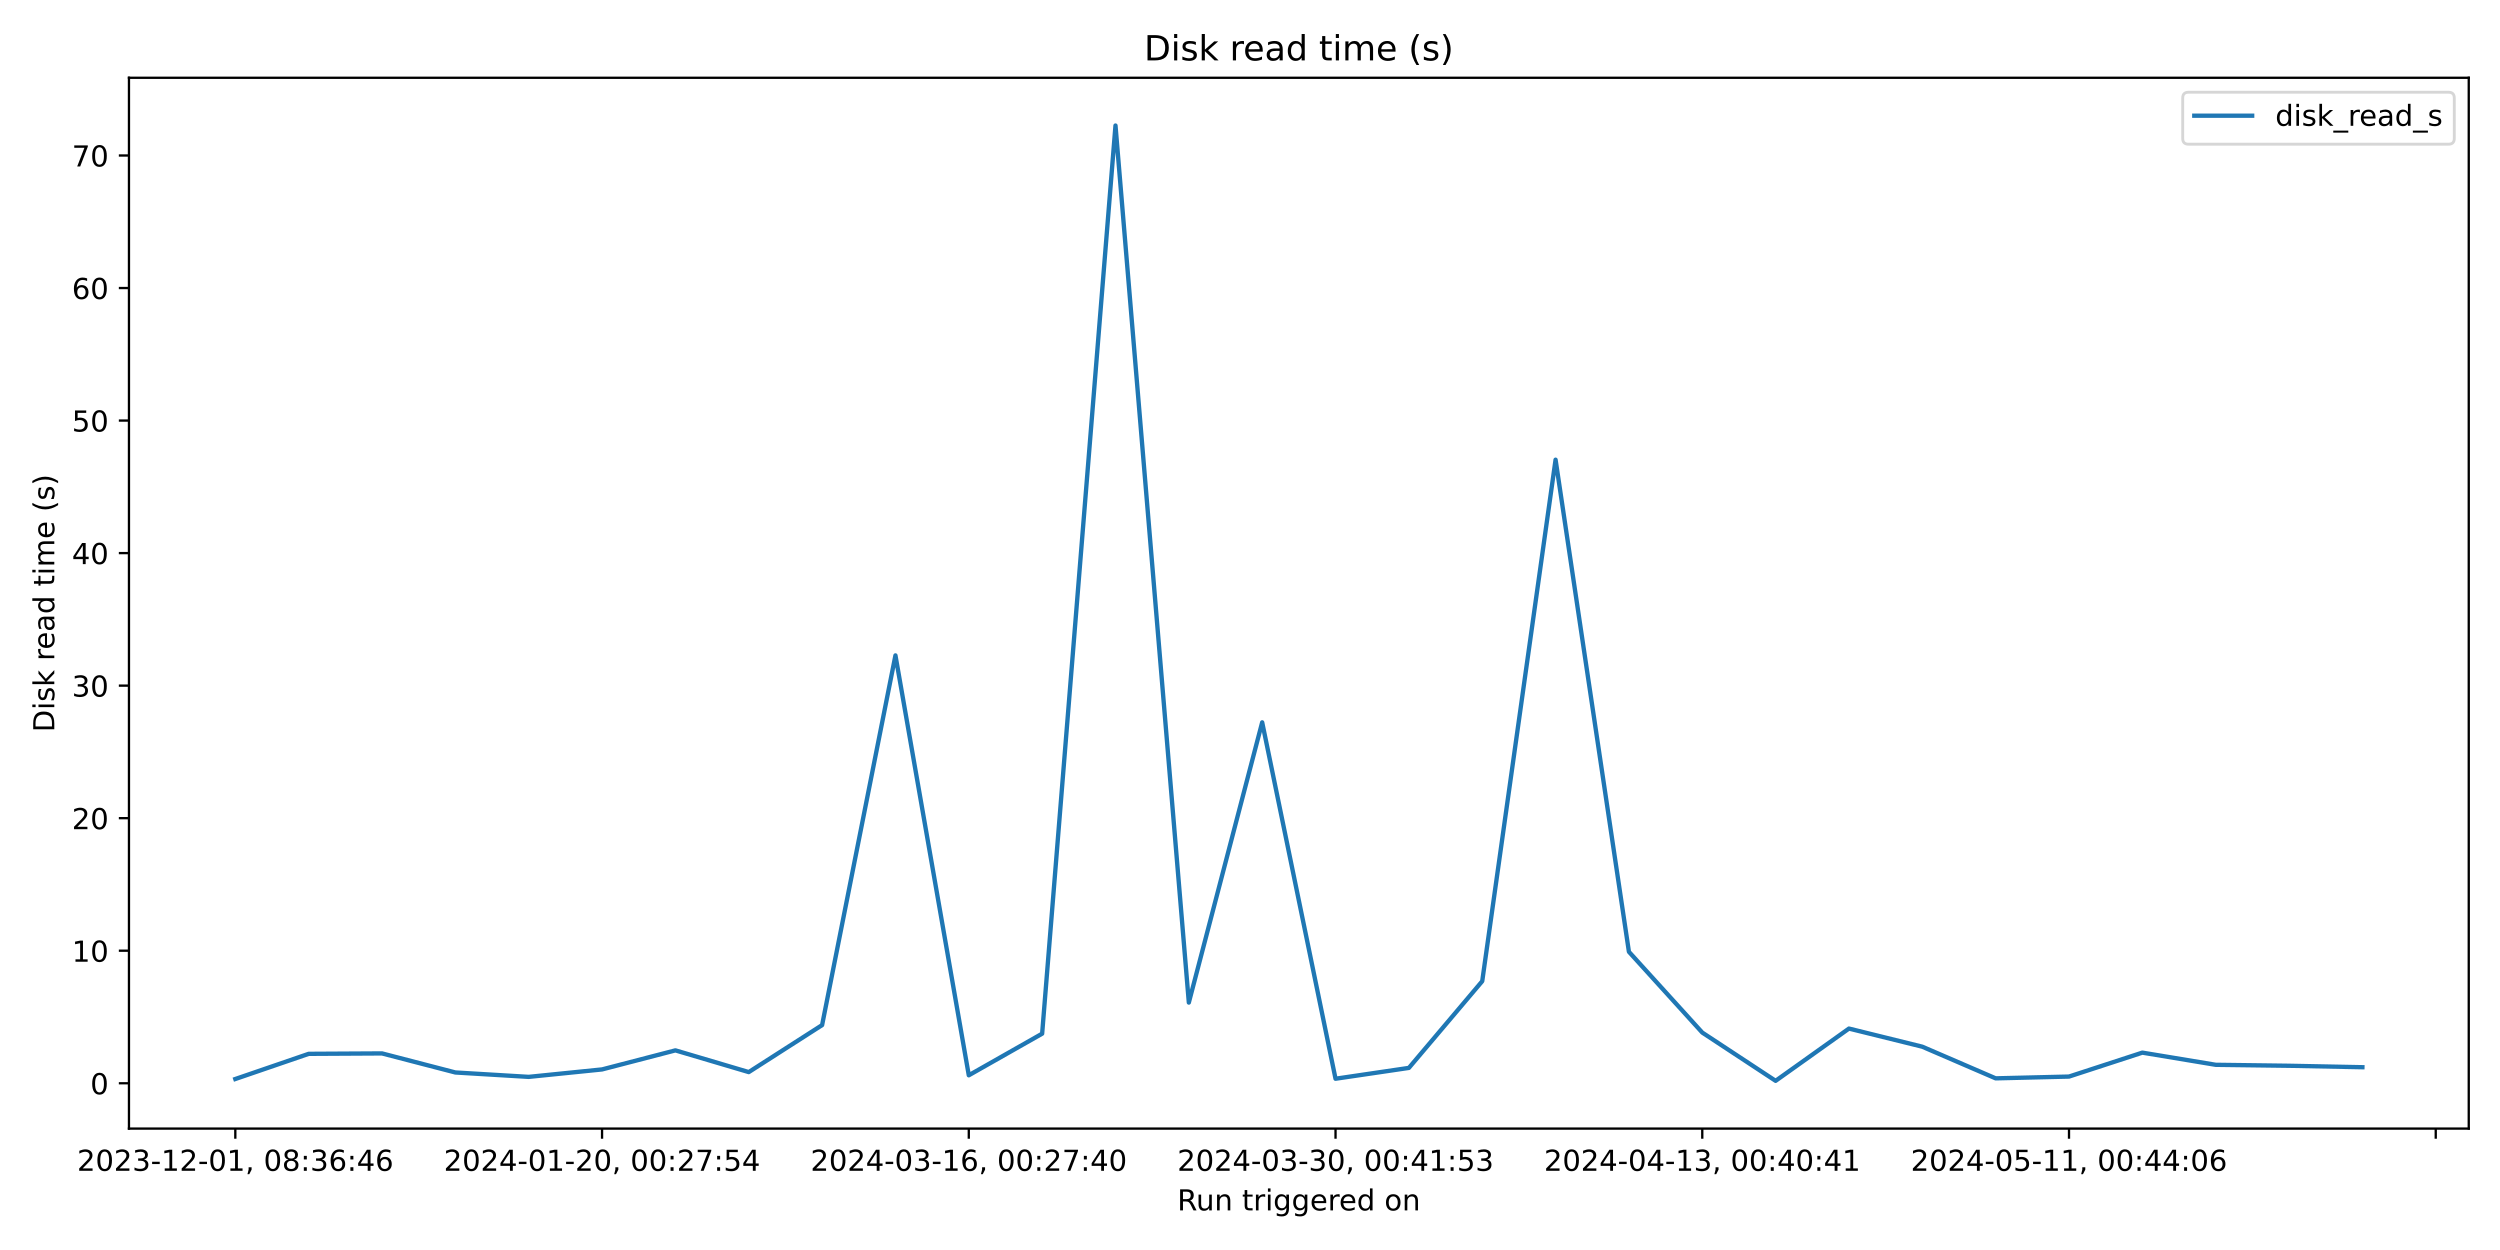
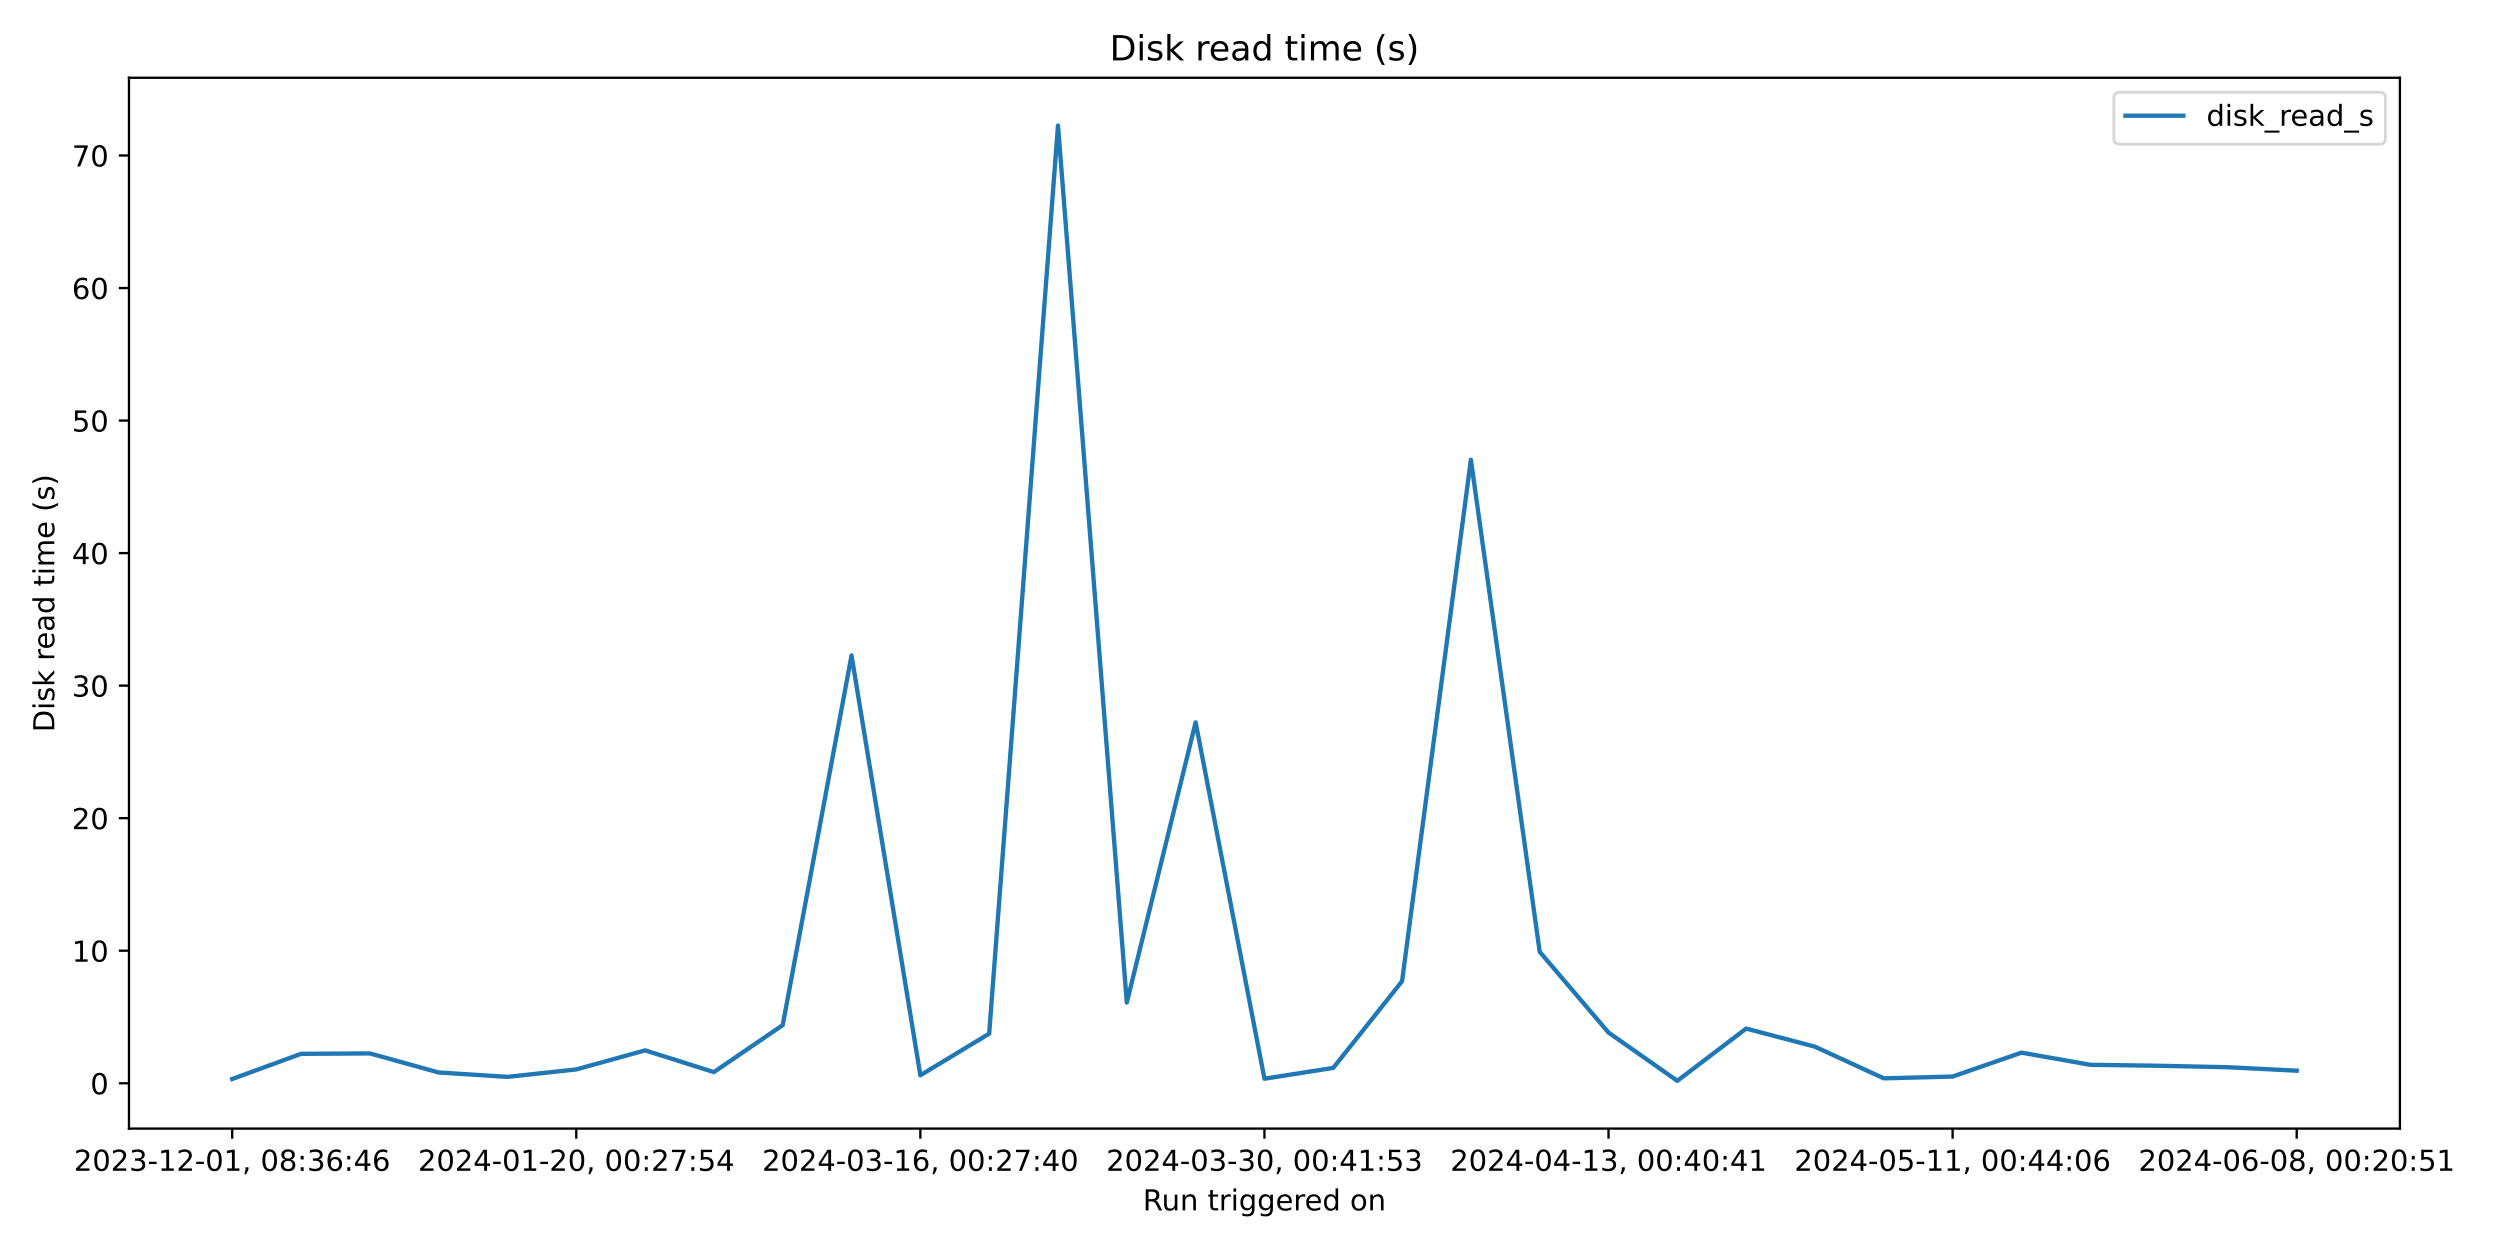
<svg xmlns="http://www.w3.org/2000/svg" xmlns:xlink="http://www.w3.org/1999/xlink" width="864pt" height="432pt" viewBox="0 0 864 432" version="1.1">
  <defs>
    <style type="text/css">*{stroke-linejoin: round; stroke-linecap: butt}</style>
  </defs>
  <g id="figure_1">
    <g id="patch_1">
      <path d="M 0 432  L 864 432  L 864 0  L 0 0  z " style="fill: #ffffff" />
    </g>
    <g id="axes_1">
      <g id="patch_2">
-         <path d="M 44.57 390.04  L 853.2 390.04  L 853.2 26.88  L 44.57 26.88  z " style="fill: #ffffff" />
+         <path d="M 44.57 390.04  L 829.411 390.04  L 829.411 26.88  L 44.57 26.88  z " style="fill: #ffffff" />
      </g>
      <g id="matplotlib.axis_1">
        <g id="xtick_1">
          <g id="line2d_1">
            <defs>
-               <path id="m12b5d9e570" d="M 0 0  L 0 3.5  " style="stroke: #000000; stroke-width: 0.8" />
+               <path id="m3a22b32915" d="M 0 0  L 0 3.5  " style="stroke: #000000; stroke-width: 0.8" />
            </defs>
            <g>
-               <use xlink:href="#m12b5d9e570" x="81.326" y="390.04" style="stroke: #000000; stroke-width: 0.8" />
+               <use xlink:href="#m3a22b32915" x="80.245" y="390.04" style="stroke: #000000; stroke-width: 0.8" />
            </g>
          </g>
          <g id="text_1">
-             <g transform="translate(26.63372 404.6384) scale(0.1 -0.1)">
+             <g transform="translate(25.55242 404.6384) scale(0.1 -0.1)">
              <defs>
                <path id="DejaVuSans-32" d="M 1228 531  L 3431 531  L 3431 0  L 469 0  L 469 531  Q 828 903 1448 1529  Q 2069 2156 2228 2338  Q 2531 2678 2651 2914  Q 2772 3150 2772 3378  Q 2772 3750 2511 3984  Q 2250 4219 1831 4219  Q 1534 4219 1204 4116  Q 875 4013 500 3803  L 500 4441  Q 881 4594 1212 4672  Q 1544 4750 1819 4750  Q 2544 4750 2975 4387  Q 3406 4025 3406 3419  Q 3406 3131 3298 2873  Q 3191 2616 2906 2266  Q 2828 2175 2409 1742  Q 1991 1309 1228 531  z " transform="scale(0.015625)" />
                <path id="DejaVuSans-30" d="M 2034 4250  Q 1547 4250 1301 3770  Q 1056 3291 1056 2328  Q 1056 1369 1301 889  Q 1547 409 2034 409  Q 2525 409 2770 889  Q 3016 1369 3016 2328  Q 3016 3291 2770 3770  Q 2525 4250 2034 4250  z M 2034 4750  Q 2819 4750 3233 4129  Q 3647 3509 3647 2328  Q 3647 1150 3233 529  Q 2819 -91 2034 -91  Q 1250 -91 836 529  Q 422 1150 422 2328  Q 422 3509 836 4129  Q 1250 4750 2034 4750  z " transform="scale(0.015625)" />
                <path id="DejaVuSans-33" d="M 2597 2516  Q 3050 2419 3304 2112  Q 3559 1806 3559 1356  Q 3559 666 3084 287  Q 2609 -91 1734 -91  Q 1441 -91 1130 -33  Q 819 25 488 141  L 488 750  Q 750 597 1062 519  Q 1375 441 1716 441  Q 2309 441 2620 675  Q 2931 909 2931 1356  Q 2931 1769 2642 2001  Q 2353 2234 1838 2234  L 1294 2234  L 1294 2753  L 1863 2753  Q 2328 2753 2575 2939  Q 2822 3125 2822 3475  Q 2822 3834 2567 4026  Q 2313 4219 1838 4219  Q 1578 4219 1281 4162  Q 984 4106 628 3988  L 628 4550  Q 988 4650 1302 4700  Q 1616 4750 1894 4750  Q 2613 4750 3031 4423  Q 3450 4097 3450 3541  Q 3450 3153 3228 2886  Q 3006 2619 2597 2516  z " transform="scale(0.015625)" />
                <path id="DejaVuSans-2d" d="M 313 2009  L 1997 2009  L 1997 1497  L 313 1497  L 313 2009  z " transform="scale(0.015625)" />
                <path id="DejaVuSans-31" d="M 794 531  L 1825 531  L 1825 4091  L 703 3866  L 703 4441  L 1819 4666  L 2450 4666  L 2450 531  L 3481 531  L 3481 0  L 794 0  L 794 531  z " transform="scale(0.015625)" />
                <path id="DejaVuSans-2c" d="M 750 794  L 1409 794  L 1409 256  L 897 -744  L 494 -744  L 750 256  L 750 794  z " transform="scale(0.015625)" />
                <path id="DejaVuSans-20" transform="scale(0.015625)" />
                <path id="DejaVuSans-38" d="M 2034 2216  Q 1584 2216 1326 1975  Q 1069 1734 1069 1313  Q 1069 891 1326 650  Q 1584 409 2034 409  Q 2484 409 2743 651  Q 3003 894 3003 1313  Q 3003 1734 2745 1975  Q 2488 2216 2034 2216  z M 1403 2484  Q 997 2584 770 2862  Q 544 3141 544 3541  Q 544 4100 942 4425  Q 1341 4750 2034 4750  Q 2731 4750 3128 4425  Q 3525 4100 3525 3541  Q 3525 3141 3298 2862  Q 3072 2584 2669 2484  Q 3125 2378 3379 2068  Q 3634 1759 3634 1313  Q 3634 634 3220 271  Q 2806 -91 2034 -91  Q 1263 -91 848 271  Q 434 634 434 1313  Q 434 1759 690 2068  Q 947 2378 1403 2484  z M 1172 3481  Q 1172 3119 1398 2916  Q 1625 2713 2034 2713  Q 2441 2713 2670 2916  Q 2900 3119 2900 3481  Q 2900 3844 2670 4047  Q 2441 4250 2034 4250  Q 1625 4250 1398 4047  Q 1172 3844 1172 3481  z " transform="scale(0.015625)" />
                <path id="DejaVuSans-3a" d="M 750 794  L 1409 794  L 1409 0  L 750 0  L 750 794  z M 750 3309  L 1409 3309  L 1409 2516  L 750 2516  L 750 3309  z " transform="scale(0.015625)" />
                <path id="DejaVuSans-36" d="M 2113 2584  Q 1688 2584 1439 2293  Q 1191 2003 1191 1497  Q 1191 994 1439 701  Q 1688 409 2113 409  Q 2538 409 2786 701  Q 3034 994 3034 1497  Q 3034 2003 2786 2293  Q 2538 2584 2113 2584  z M 3366 4563  L 3366 3988  Q 3128 4100 2886 4159  Q 2644 4219 2406 4219  Q 1781 4219 1451 3797  Q 1122 3375 1075 2522  Q 1259 2794 1537 2939  Q 1816 3084 2150 3084  Q 2853 3084 3261 2657  Q 3669 2231 3669 1497  Q 3669 778 3244 343  Q 2819 -91 2113 -91  Q 1303 -91 875 529  Q 447 1150 447 2328  Q 447 3434 972 4092  Q 1497 4750 2381 4750  Q 2619 4750 2861 4703  Q 3103 4656 3366 4563  z " transform="scale(0.015625)" />
                <path id="DejaVuSans-34" d="M 2419 4116  L 825 1625  L 2419 1625  L 2419 4116  z M 2253 4666  L 3047 4666  L 3047 1625  L 3713 1625  L 3713 1100  L 3047 1100  L 3047 0  L 2419 0  L 2419 1100  L 313 1100  L 313 1709  L 2253 4666  z " transform="scale(0.015625)" />
              </defs>
              <use xlink:href="#DejaVuSans-32" />
              <use xlink:href="#DejaVuSans-30" x="63.623" />
              <use xlink:href="#DejaVuSans-32" x="127.246" />
              <use xlink:href="#DejaVuSans-33" x="190.869" />
              <use xlink:href="#DejaVuSans-2d" x="254.492" />
              <use xlink:href="#DejaVuSans-31" x="290.576" />
              <use xlink:href="#DejaVuSans-32" x="354.199" />
              <use xlink:href="#DejaVuSans-2d" x="417.822" />
              <use xlink:href="#DejaVuSans-30" x="453.906" />
              <use xlink:href="#DejaVuSans-31" x="517.529" />
              <use xlink:href="#DejaVuSans-2c" x="581.152" />
              <use xlink:href="#DejaVuSans-20" x="612.939" />
              <use xlink:href="#DejaVuSans-30" x="644.727" />
              <use xlink:href="#DejaVuSans-38" x="708.35" />
              <use xlink:href="#DejaVuSans-3a" x="771.973" />
              <use xlink:href="#DejaVuSans-33" x="805.664" />
              <use xlink:href="#DejaVuSans-36" x="869.287" />
              <use xlink:href="#DejaVuSans-3a" x="932.91" />
              <use xlink:href="#DejaVuSans-34" x="966.602" />
              <use xlink:href="#DejaVuSans-36" x="1030.225" />
            </g>
          </g>
        </g>
        <g id="xtick_2">
          <g id="line2d_2">
            <g>
-               <use xlink:href="#m12b5d9e570" x="208.07" y="390.04" style="stroke: #000000; stroke-width: 0.8" />
+               <use xlink:href="#m3a22b32915" x="199.16" y="390.04" style="stroke: #000000; stroke-width: 0.8" />
            </g>
          </g>
          <g id="text_2">
-             <g transform="translate(153.3782 404.6384) scale(0.1 -0.1)">
+             <g transform="translate(144.4678 404.6384) scale(0.1 -0.1)">
              <defs>
                <path id="DejaVuSans-37" d="M 525 4666  L 3525 4666  L 3525 4397  L 1831 0  L 1172 0  L 2766 4134  L 525 4134  L 525 4666  z " transform="scale(0.015625)" />
                <path id="DejaVuSans-35" d="M 691 4666  L 3169 4666  L 3169 4134  L 1269 4134  L 1269 2991  Q 1406 3038 1543 3061  Q 1681 3084 1819 3084  Q 2600 3084 3056 2656  Q 3513 2228 3513 1497  Q 3513 744 3044 326  Q 2575 -91 1722 -91  Q 1428 -91 1123 -41  Q 819 9 494 109  L 494 744  Q 775 591 1075 516  Q 1375 441 1709 441  Q 2250 441 2565 725  Q 2881 1009 2881 1497  Q 2881 1984 2565 2268  Q 2250 2553 1709 2553  Q 1456 2553 1204 2497  Q 953 2441 691 2322  L 691 4666  z " transform="scale(0.015625)" />
              </defs>
              <use xlink:href="#DejaVuSans-32" />
              <use xlink:href="#DejaVuSans-30" x="63.623" />
              <use xlink:href="#DejaVuSans-32" x="127.246" />
              <use xlink:href="#DejaVuSans-34" x="190.869" />
              <use xlink:href="#DejaVuSans-2d" x="254.492" />
              <use xlink:href="#DejaVuSans-30" x="290.576" />
              <use xlink:href="#DejaVuSans-31" x="354.199" />
              <use xlink:href="#DejaVuSans-2d" x="417.822" />
              <use xlink:href="#DejaVuSans-32" x="453.906" />
              <use xlink:href="#DejaVuSans-30" x="517.529" />
              <use xlink:href="#DejaVuSans-2c" x="581.152" />
              <use xlink:href="#DejaVuSans-20" x="612.939" />
              <use xlink:href="#DejaVuSans-30" x="644.727" />
              <use xlink:href="#DejaVuSans-30" x="708.35" />
              <use xlink:href="#DejaVuSans-3a" x="771.973" />
              <use xlink:href="#DejaVuSans-32" x="805.664" />
              <use xlink:href="#DejaVuSans-37" x="869.287" />
              <use xlink:href="#DejaVuSans-3a" x="932.91" />
              <use xlink:href="#DejaVuSans-35" x="966.602" />
              <use xlink:href="#DejaVuSans-34" x="1030.225" />
            </g>
          </g>
        </g>
        <g id="xtick_3">
          <g id="line2d_3">
            <g>
-               <use xlink:href="#m12b5d9e570" x="334.815" y="390.04" style="stroke: #000000; stroke-width: 0.8" />
+               <use xlink:href="#m3a22b32915" x="318.075" y="390.04" style="stroke: #000000; stroke-width: 0.8" />
            </g>
          </g>
          <g id="text_3">
-             <g transform="translate(280.1227 404.6384) scale(0.1 -0.1)">
+             <g transform="translate(263.3831 404.6384) scale(0.1 -0.1)">
              <use xlink:href="#DejaVuSans-32" />
              <use xlink:href="#DejaVuSans-30" x="63.623" />
              <use xlink:href="#DejaVuSans-32" x="127.246" />
              <use xlink:href="#DejaVuSans-34" x="190.869" />
              <use xlink:href="#DejaVuSans-2d" x="254.492" />
              <use xlink:href="#DejaVuSans-30" x="290.576" />
              <use xlink:href="#DejaVuSans-33" x="354.199" />
              <use xlink:href="#DejaVuSans-2d" x="417.822" />
              <use xlink:href="#DejaVuSans-31" x="453.906" />
              <use xlink:href="#DejaVuSans-36" x="517.529" />
              <use xlink:href="#DejaVuSans-2c" x="581.152" />
              <use xlink:href="#DejaVuSans-20" x="612.939" />
              <use xlink:href="#DejaVuSans-30" x="644.727" />
              <use xlink:href="#DejaVuSans-30" x="708.35" />
              <use xlink:href="#DejaVuSans-3a" x="771.973" />
              <use xlink:href="#DejaVuSans-32" x="805.664" />
              <use xlink:href="#DejaVuSans-37" x="869.287" />
              <use xlink:href="#DejaVuSans-3a" x="932.91" />
              <use xlink:href="#DejaVuSans-34" x="966.602" />
              <use xlink:href="#DejaVuSans-30" x="1030.225" />
            </g>
          </g>
        </g>
        <g id="xtick_4">
          <g id="line2d_4">
            <g>
-               <use xlink:href="#m12b5d9e570" x="461.559" y="390.04" style="stroke: #000000; stroke-width: 0.8" />
+               <use xlink:href="#m3a22b32915" x="436.991" y="390.04" style="stroke: #000000; stroke-width: 0.8" />
            </g>
          </g>
          <g id="text_4">
-             <g transform="translate(406.8673 404.6384) scale(0.1 -0.1)">
+             <g transform="translate(382.2985 404.6384) scale(0.1 -0.1)">
              <use xlink:href="#DejaVuSans-32" />
              <use xlink:href="#DejaVuSans-30" x="63.623" />
              <use xlink:href="#DejaVuSans-32" x="127.246" />
              <use xlink:href="#DejaVuSans-34" x="190.869" />
              <use xlink:href="#DejaVuSans-2d" x="254.492" />
              <use xlink:href="#DejaVuSans-30" x="290.576" />
              <use xlink:href="#DejaVuSans-33" x="354.199" />
              <use xlink:href="#DejaVuSans-2d" x="417.822" />
              <use xlink:href="#DejaVuSans-33" x="453.906" />
              <use xlink:href="#DejaVuSans-30" x="517.529" />
              <use xlink:href="#DejaVuSans-2c" x="581.152" />
              <use xlink:href="#DejaVuSans-20" x="612.939" />
              <use xlink:href="#DejaVuSans-30" x="644.727" />
              <use xlink:href="#DejaVuSans-30" x="708.35" />
              <use xlink:href="#DejaVuSans-3a" x="771.973" />
              <use xlink:href="#DejaVuSans-34" x="805.664" />
              <use xlink:href="#DejaVuSans-31" x="869.287" />
              <use xlink:href="#DejaVuSans-3a" x="932.91" />
              <use xlink:href="#DejaVuSans-35" x="966.602" />
              <use xlink:href="#DejaVuSans-33" x="1030.225" />
            </g>
          </g>
        </g>
        <g id="xtick_5">
          <g id="line2d_5">
            <g>
-               <use xlink:href="#m12b5d9e570" x="588.304" y="390.04" style="stroke: #000000; stroke-width: 0.8" />
+               <use xlink:href="#m3a22b32915" x="555.906" y="390.04" style="stroke: #000000; stroke-width: 0.8" />
            </g>
          </g>
          <g id="text_5">
-             <g transform="translate(533.6118 404.6384) scale(0.1 -0.1)">
+             <g transform="translate(501.2139 404.6384) scale(0.1 -0.1)">
              <use xlink:href="#DejaVuSans-32" />
              <use xlink:href="#DejaVuSans-30" x="63.623" />
              <use xlink:href="#DejaVuSans-32" x="127.246" />
              <use xlink:href="#DejaVuSans-34" x="190.869" />
              <use xlink:href="#DejaVuSans-2d" x="254.492" />
              <use xlink:href="#DejaVuSans-30" x="290.576" />
              <use xlink:href="#DejaVuSans-34" x="354.199" />
              <use xlink:href="#DejaVuSans-2d" x="417.822" />
              <use xlink:href="#DejaVuSans-31" x="453.906" />
              <use xlink:href="#DejaVuSans-33" x="517.529" />
              <use xlink:href="#DejaVuSans-2c" x="581.152" />
              <use xlink:href="#DejaVuSans-20" x="612.939" />
              <use xlink:href="#DejaVuSans-30" x="644.727" />
              <use xlink:href="#DejaVuSans-30" x="708.35" />
              <use xlink:href="#DejaVuSans-3a" x="771.973" />
              <use xlink:href="#DejaVuSans-34" x="805.664" />
              <use xlink:href="#DejaVuSans-30" x="869.287" />
              <use xlink:href="#DejaVuSans-3a" x="932.91" />
              <use xlink:href="#DejaVuSans-34" x="966.602" />
              <use xlink:href="#DejaVuSans-31" x="1030.225" />
            </g>
          </g>
        </g>
        <g id="xtick_6">
          <g id="line2d_6">
            <g>
-               <use xlink:href="#m12b5d9e570" x="715.048" y="390.04" style="stroke: #000000; stroke-width: 0.8" />
+               <use xlink:href="#m3a22b32915" x="674.821" y="390.04" style="stroke: #000000; stroke-width: 0.8" />
            </g>
          </g>
          <g id="text_6">
-             <g transform="translate(660.3563 404.6384) scale(0.1 -0.1)">
+             <g transform="translate(620.1292 404.6384) scale(0.1 -0.1)">
              <use xlink:href="#DejaVuSans-32" />
              <use xlink:href="#DejaVuSans-30" x="63.623" />
              <use xlink:href="#DejaVuSans-32" x="127.246" />
              <use xlink:href="#DejaVuSans-34" x="190.869" />
              <use xlink:href="#DejaVuSans-2d" x="254.492" />
              <use xlink:href="#DejaVuSans-30" x="290.576" />
              <use xlink:href="#DejaVuSans-35" x="354.199" />
              <use xlink:href="#DejaVuSans-2d" x="417.822" />
              <use xlink:href="#DejaVuSans-31" x="453.906" />
              <use xlink:href="#DejaVuSans-31" x="517.529" />
              <use xlink:href="#DejaVuSans-2c" x="581.152" />
              <use xlink:href="#DejaVuSans-20" x="612.939" />
              <use xlink:href="#DejaVuSans-30" x="644.727" />
              <use xlink:href="#DejaVuSans-30" x="708.35" />
              <use xlink:href="#DejaVuSans-3a" x="771.973" />
              <use xlink:href="#DejaVuSans-34" x="805.664" />
              <use xlink:href="#DejaVuSans-34" x="869.287" />
              <use xlink:href="#DejaVuSans-3a" x="932.91" />
              <use xlink:href="#DejaVuSans-30" x="966.602" />
              <use xlink:href="#DejaVuSans-36" x="1030.225" />
            </g>
          </g>
        </g>
        <g id="xtick_7">
          <g id="line2d_7">
            <g>
-               <use xlink:href="#m12b5d9e570" x="841.793" y="390.04" style="stroke: #000000; stroke-width: 0.8" />
-             </g>
-           </g>
-         </g>
-         <g id="text_7">
-           <g transform="translate(406.8686 418.3166) scale(0.1 -0.1)">
+               <use xlink:href="#m3a22b32915" x="793.737" y="390.04" style="stroke: #000000; stroke-width: 0.8" />
+             </g>
+           </g>
+           <g id="text_7">
+             <g transform="translate(739.0446 404.6384) scale(0.1 -0.1)">
+               <use xlink:href="#DejaVuSans-32" />
+               <use xlink:href="#DejaVuSans-30" x="63.623" />
+               <use xlink:href="#DejaVuSans-32" x="127.246" />
+               <use xlink:href="#DejaVuSans-34" x="190.869" />
+               <use xlink:href="#DejaVuSans-2d" x="254.492" />
+               <use xlink:href="#DejaVuSans-30" x="290.576" />
+               <use xlink:href="#DejaVuSans-36" x="354.199" />
+               <use xlink:href="#DejaVuSans-2d" x="417.822" />
+               <use xlink:href="#DejaVuSans-30" x="453.906" />
+               <use xlink:href="#DejaVuSans-38" x="517.529" />
+               <use xlink:href="#DejaVuSans-2c" x="581.152" />
+               <use xlink:href="#DejaVuSans-20" x="612.939" />
+               <use xlink:href="#DejaVuSans-30" x="644.727" />
+               <use xlink:href="#DejaVuSans-30" x="708.35" />
+               <use xlink:href="#DejaVuSans-3a" x="771.973" />
+               <use xlink:href="#DejaVuSans-32" x="805.664" />
+               <use xlink:href="#DejaVuSans-30" x="869.287" />
+               <use xlink:href="#DejaVuSans-3a" x="932.91" />
+               <use xlink:href="#DejaVuSans-35" x="966.602" />
+               <use xlink:href="#DejaVuSans-31" x="1030.225" />
+             </g>
+           </g>
+         </g>
+         <g id="text_8">
+           <g transform="translate(394.9743 418.3166) scale(0.1 -0.1)">
            <defs>
              <path id="DejaVuSans-52" d="M 2841 2188  Q 3044 2119 3236 1894  Q 3428 1669 3622 1275  L 4263 0  L 3584 0  L 2988 1197  Q 2756 1666 2539 1819  Q 2322 1972 1947 1972  L 1259 1972  L 1259 0  L 628 0  L 628 4666  L 2053 4666  Q 2853 4666 3247 4331  Q 3641 3997 3641 3322  Q 3641 2881 3436 2590  Q 3231 2300 2841 2188  z M 1259 4147  L 1259 2491  L 2053 2491  Q 2509 2491 2742 2702  Q 2975 2913 2975 3322  Q 2975 3731 2742 3939  Q 2509 4147 2053 4147  L 1259 4147  z " transform="scale(0.015625)" />
              <path id="DejaVuSans-75" d="M 544 1381  L 544 3500  L 1119 3500  L 1119 1403  Q 1119 906 1312 657  Q 1506 409 1894 409  Q 2359 409 2629 706  Q 2900 1003 2900 1516  L 2900 3500  L 3475 3500  L 3475 0  L 2900 0  L 2900 538  Q 2691 219 2414 64  Q 2138 -91 1772 -91  Q 1169 -91 856 284  Q 544 659 544 1381  z M 1991 3584  L 1991 3584  z " transform="scale(0.015625)" />
              <path id="DejaVuSans-6e" d="M 3513 2113  L 3513 0  L 2938 0  L 2938 2094  Q 2938 2591 2744 2837  Q 2550 3084 2163 3084  Q 1697 3084 1428 2787  Q 1159 2491 1159 1978  L 1159 0  L 581 0  L 581 3500  L 1159 3500  L 1159 2956  Q 1366 3272 1645 3428  Q 1925 3584 2291 3584  Q 2894 3584 3203 3211  Q 3513 2838 3513 2113  z " transform="scale(0.015625)" />
              <path id="DejaVuSans-74" d="M 1172 4494  L 1172 3500  L 2356 3500  L 2356 3053  L 1172 3053  L 1172 1153  Q 1172 725 1289 603  Q 1406 481 1766 481  L 2356 481  L 2356 0  L 1766 0  Q 1100 0 847 248  Q 594 497 594 1153  L 594 3053  L 172 3053  L 172 3500  L 594 3500  L 594 4494  L 1172 4494  z " transform="scale(0.015625)" />
              <path id="DejaVuSans-72" d="M 2631 2963  Q 2534 3019 2420 3045  Q 2306 3072 2169 3072  Q 1681 3072 1420 2755  Q 1159 2438 1159 1844  L 1159 0  L 581 0  L 581 3500  L 1159 3500  L 1159 2956  Q 1341 3275 1631 3429  Q 1922 3584 2338 3584  Q 2397 3584 2469 3576  Q 2541 3569 2628 3553  L 2631 2963  z " transform="scale(0.015625)" />
              <path id="DejaVuSans-69" d="M 603 3500  L 1178 3500  L 1178 0  L 603 0  L 603 3500  z M 603 4863  L 1178 4863  L 1178 4134  L 603 4134  L 603 4863  z " transform="scale(0.015625)" />
              <path id="DejaVuSans-67" d="M 2906 1791  Q 2906 2416 2648 2759  Q 2391 3103 1925 3103  Q 1463 3103 1205 2759  Q 947 2416 947 1791  Q 947 1169 1205 825  Q 1463 481 1925 481  Q 2391 481 2648 825  Q 2906 1169 2906 1791  z M 3481 434  Q 3481 -459 3084 -895  Q 2688 -1331 1869 -1331  Q 1566 -1331 1297 -1286  Q 1028 -1241 775 -1147  L 775 -588  Q 1028 -725 1275 -790  Q 1522 -856 1778 -856  Q 2344 -856 2625 -561  Q 2906 -266 2906 331  L 2906 616  Q 2728 306 2450 153  Q 2172 0 1784 0  Q 1141 0 747 490  Q 353 981 353 1791  Q 353 2603 747 3093  Q 1141 3584 1784 3584  Q 2172 3584 2450 3431  Q 2728 3278 2906 2969  L 2906 3500  L 3481 3500  L 3481 434  z " transform="scale(0.015625)" />
              <path id="DejaVuSans-65" d="M 3597 1894  L 3597 1613  L 953 1613  Q 991 1019 1311 708  Q 1631 397 2203 397  Q 2534 397 2845 478  Q 3156 559 3463 722  L 3463 178  Q 3153 47 2828 -22  Q 2503 -91 2169 -91  Q 1331 -91 842 396  Q 353 884 353 1716  Q 353 2575 817 3079  Q 1281 3584 2069 3584  Q 2775 3584 3186 3129  Q 3597 2675 3597 1894  z M 3022 2063  Q 3016 2534 2758 2815  Q 2500 3097 2075 3097  Q 1594 3097 1305 2825  Q 1016 2553 972 2059  L 3022 2063  z " transform="scale(0.015625)" />
              <path id="DejaVuSans-64" d="M 2906 2969  L 2906 4863  L 3481 4863  L 3481 0  L 2906 0  L 2906 525  Q 2725 213 2448 61  Q 2172 -91 1784 -91  Q 1150 -91 751 415  Q 353 922 353 1747  Q 353 2572 751 3078  Q 1150 3584 1784 3584  Q 2172 3584 2448 3432  Q 2725 3281 2906 2969  z M 947 1747  Q 947 1113 1208 752  Q 1469 391 1925 391  Q 2381 391 2643 752  Q 2906 1113 2906 1747  Q 2906 2381 2643 2742  Q 2381 3103 1925 3103  Q 1469 3103 1208 2742  Q 947 2381 947 1747  z " transform="scale(0.015625)" />
              <path id="DejaVuSans-6f" d="M 1959 3097  Q 1497 3097 1228 2736  Q 959 2375 959 1747  Q 959 1119 1226 758  Q 1494 397 1959 397  Q 2419 397 2687 759  Q 2956 1122 2956 1747  Q 2956 2369 2687 2733  Q 2419 3097 1959 3097  z M 1959 3584  Q 2709 3584 3137 3096  Q 3566 2609 3566 1747  Q 3566 888 3137 398  Q 2709 -91 1959 -91  Q 1206 -91 779 398  Q 353 888 353 1747  Q 353 2609 779 3096  Q 1206 3584 1959 3584  z " transform="scale(0.015625)" />
            </defs>
            <use xlink:href="#DejaVuSans-52" />
            <use xlink:href="#DejaVuSans-75" x="64.982" />
            <use xlink:href="#DejaVuSans-6e" x="128.361" />
            <use xlink:href="#DejaVuSans-20" x="191.74" />
            <use xlink:href="#DejaVuSans-74" x="223.527" />
            <use xlink:href="#DejaVuSans-72" x="262.736" />
            <use xlink:href="#DejaVuSans-69" x="303.85" />
            <use xlink:href="#DejaVuSans-67" x="331.633" />
            <use xlink:href="#DejaVuSans-67" x="395.109" />
            <use xlink:href="#DejaVuSans-65" x="458.586" />
            <use xlink:href="#DejaVuSans-72" x="520.109" />
            <use xlink:href="#DejaVuSans-65" x="558.973" />
            <use xlink:href="#DejaVuSans-64" x="620.496" />
            <use xlink:href="#DejaVuSans-20" x="683.973" />
            <use xlink:href="#DejaVuSans-6f" x="715.76" />
            <use xlink:href="#DejaVuSans-6e" x="776.941" />
          </g>
        </g>
      </g>
      <g id="matplotlib.axis_2">
        <g id="ytick_1">
          <g id="line2d_8">
            <defs>
-               <path id="m8b6cb706b3" d="M 0 0  L -3.5 0  " style="stroke: #000000; stroke-width: 0.8" />
+               <path id="m557c1b2037" d="M 0 0  L -3.5 0  " style="stroke: #000000; stroke-width: 0.8" />
            </defs>
            <g>
-               <use xlink:href="#m8b6cb706b3" x="44.57" y="374.376" style="stroke: #000000; stroke-width: 0.8" />
-             </g>
-           </g>
-           <g id="text_8">
+               <use xlink:href="#m557c1b2037" x="44.57" y="374.376" style="stroke: #000000; stroke-width: 0.8" />
+             </g>
+           </g>
+           <g id="text_9">
            <g transform="translate(31.2075 378.1748) scale(0.1 -0.1)">
              <use xlink:href="#DejaVuSans-30" />
            </g>
          </g>
        </g>
        <g id="ytick_2">
          <g id="line2d_9">
            <g>
-               <use xlink:href="#m8b6cb706b3" x="44.57" y="328.57" style="stroke: #000000; stroke-width: 0.8" />
-             </g>
-           </g>
-           <g id="text_9">
+               <use xlink:href="#m557c1b2037" x="44.57" y="328.57" style="stroke: #000000; stroke-width: 0.8" />
+             </g>
+           </g>
+           <g id="text_10">
            <g transform="translate(24.845 332.3696) scale(0.1 -0.1)">
              <use xlink:href="#DejaVuSans-31" />
              <use xlink:href="#DejaVuSans-30" x="63.623" />
            </g>
          </g>
        </g>
        <g id="ytick_3">
          <g id="line2d_10">
            <g>
-               <use xlink:href="#m8b6cb706b3" x="44.57" y="282.765" style="stroke: #000000; stroke-width: 0.8" />
-             </g>
-           </g>
-           <g id="text_10">
+               <use xlink:href="#m557c1b2037" x="44.57" y="282.765" style="stroke: #000000; stroke-width: 0.8" />
+             </g>
+           </g>
+           <g id="text_11">
            <g transform="translate(24.845 286.5644) scale(0.1 -0.1)">
              <use xlink:href="#DejaVuSans-32" />
              <use xlink:href="#DejaVuSans-30" x="63.623" />
            </g>
          </g>
        </g>
        <g id="ytick_4">
          <g id="line2d_11">
            <g>
-               <use xlink:href="#m8b6cb706b3" x="44.57" y="236.96" style="stroke: #000000; stroke-width: 0.8" />
-             </g>
-           </g>
-           <g id="text_11">
+               <use xlink:href="#m557c1b2037" x="44.57" y="236.96" style="stroke: #000000; stroke-width: 0.8" />
+             </g>
+           </g>
+           <g id="text_12">
            <g transform="translate(24.845 240.7592) scale(0.1 -0.1)">
              <use xlink:href="#DejaVuSans-33" />
              <use xlink:href="#DejaVuSans-30" x="63.623" />
            </g>
          </g>
        </g>
        <g id="ytick_5">
          <g id="line2d_12">
            <g>
-               <use xlink:href="#m8b6cb706b3" x="44.57" y="191.155" style="stroke: #000000; stroke-width: 0.8" />
-             </g>
-           </g>
-           <g id="text_12">
+               <use xlink:href="#m557c1b2037" x="44.57" y="191.155" style="stroke: #000000; stroke-width: 0.8" />
+             </g>
+           </g>
+           <g id="text_13">
            <g transform="translate(24.845 194.954) scale(0.1 -0.1)">
              <use xlink:href="#DejaVuSans-34" />
              <use xlink:href="#DejaVuSans-30" x="63.623" />
            </g>
          </g>
        </g>
        <g id="ytick_6">
          <g id="line2d_13">
            <g>
-               <use xlink:href="#m8b6cb706b3" x="44.57" y="145.35" style="stroke: #000000; stroke-width: 0.8" />
-             </g>
-           </g>
-           <g id="text_13">
+               <use xlink:href="#m557c1b2037" x="44.57" y="145.35" style="stroke: #000000; stroke-width: 0.8" />
+             </g>
+           </g>
+           <g id="text_14">
            <g transform="translate(24.845 149.1488) scale(0.1 -0.1)">
              <use xlink:href="#DejaVuSans-35" />
              <use xlink:href="#DejaVuSans-30" x="63.623" />
            </g>
          </g>
        </g>
        <g id="ytick_7">
          <g id="line2d_14">
            <g>
-               <use xlink:href="#m8b6cb706b3" x="44.57" y="99.544" style="stroke: #000000; stroke-width: 0.8" />
-             </g>
-           </g>
-           <g id="text_14">
+               <use xlink:href="#m557c1b2037" x="44.57" y="99.544" style="stroke: #000000; stroke-width: 0.8" />
+             </g>
+           </g>
+           <g id="text_15">
            <g transform="translate(24.845 103.3436) scale(0.1 -0.1)">
              <use xlink:href="#DejaVuSans-36" />
              <use xlink:href="#DejaVuSans-30" x="63.623" />
            </g>
          </g>
        </g>
        <g id="ytick_8">
          <g id="line2d_15">
            <g>
-               <use xlink:href="#m8b6cb706b3" x="44.57" y="53.739" style="stroke: #000000; stroke-width: 0.8" />
-             </g>
-           </g>
-           <g id="text_15">
+               <use xlink:href="#m557c1b2037" x="44.57" y="53.739" style="stroke: #000000; stroke-width: 0.8" />
+             </g>
+           </g>
+           <g id="text_16">
            <g transform="translate(24.845 57.53846) scale(0.1 -0.1)">
              <use xlink:href="#DejaVuSans-37" />
              <use xlink:href="#DejaVuSans-30" x="63.623" />
            </g>
          </g>
        </g>
-         <g id="text_16">
+         <g id="text_17">
          <g transform="translate(18.76531 253.0264) rotate(-90) scale(0.1 -0.1)">
            <defs>
              <path id="DejaVuSans-44" d="M 1259 4147  L 1259 519  L 2022 519  Q 2988 519 3436 956  Q 3884 1394 3884 2338  Q 3884 3275 3436 3711  Q 2988 4147 2022 4147  L 1259 4147  z M 628 4666  L 1925 4666  Q 3281 4666 3915 4102  Q 4550 3538 4550 2338  Q 4550 1131 3912 565  Q 3275 0 1925 0  L 628 0  L 628 4666  z " transform="scale(0.015625)" />
              <path id="DejaVuSans-73" d="M 2834 3397  L 2834 2853  Q 2591 2978 2328 3040  Q 2066 3103 1784 3103  Q 1356 3103 1142 2972  Q 928 2841 928 2578  Q 928 2378 1081 2264  Q 1234 2150 1697 2047  L 1894 2003  Q 2506 1872 2764 1633  Q 3022 1394 3022 966  Q 3022 478 2636 193  Q 2250 -91 1575 -91  Q 1294 -91 989 -36  Q 684 19 347 128  L 347 722  Q 666 556 975 473  Q 1284 391 1588 391  Q 1994 391 2212 530  Q 2431 669 2431 922  Q 2431 1156 2273 1281  Q 2116 1406 1581 1522  L 1381 1569  Q 847 1681 609 1914  Q 372 2147 372 2553  Q 372 3047 722 3315  Q 1072 3584 1716 3584  Q 2034 3584 2315 3537  Q 2597 3491 2834 3397  z " transform="scale(0.015625)" />
              <path id="DejaVuSans-6b" d="M 581 4863  L 1159 4863  L 1159 1991  L 2875 3500  L 3609 3500  L 1753 1863  L 3688 0  L 2938 0  L 1159 1709  L 1159 0  L 581 0  L 581 4863  z " transform="scale(0.015625)" />
              <path id="DejaVuSans-61" d="M 2194 1759  Q 1497 1759 1228 1600  Q 959 1441 959 1056  Q 959 750 1161 570  Q 1363 391 1709 391  Q 2188 391 2477 730  Q 2766 1069 2766 1631  L 2766 1759  L 2194 1759  z M 3341 1997  L 3341 0  L 2766 0  L 2766 531  Q 2569 213 2275 61  Q 1981 -91 1556 -91  Q 1019 -91 701 211  Q 384 513 384 1019  Q 384 1609 779 1909  Q 1175 2209 1959 2209  L 2766 2209  L 2766 2266  Q 2766 2663 2505 2880  Q 2244 3097 1772 3097  Q 1472 3097 1187 3025  Q 903 2953 641 2809  L 641 3341  Q 956 3463 1253 3523  Q 1550 3584 1831 3584  Q 2591 3584 2966 3190  Q 3341 2797 3341 1997  z " transform="scale(0.015625)" />
              <path id="DejaVuSans-6d" d="M 3328 2828  Q 3544 3216 3844 3400  Q 4144 3584 4550 3584  Q 5097 3584 5394 3201  Q 5691 2819 5691 2113  L 5691 0  L 5113 0  L 5113 2094  Q 5113 2597 4934 2840  Q 4756 3084 4391 3084  Q 3944 3084 3684 2787  Q 3425 2491 3425 1978  L 3425 0  L 2847 0  L 2847 2094  Q 2847 2600 2669 2842  Q 2491 3084 2119 3084  Q 1678 3084 1418 2786  Q 1159 2488 1159 1978  L 1159 0  L 581 0  L 581 3500  L 1159 3500  L 1159 2956  Q 1356 3278 1631 3431  Q 1906 3584 2284 3584  Q 2666 3584 2933 3390  Q 3200 3197 3328 2828  z " transform="scale(0.015625)" />
              <path id="DejaVuSans-28" d="M 1984 4856  Q 1566 4138 1362 3434  Q 1159 2731 1159 2009  Q 1159 1288 1364 580  Q 1569 -128 1984 -844  L 1484 -844  Q 1016 -109 783 600  Q 550 1309 550 2009  Q 550 2706 781 3412  Q 1013 4119 1484 4856  L 1984 4856  z " transform="scale(0.015625)" />
              <path id="DejaVuSans-29" d="M 513 4856  L 1013 4856  Q 1481 4119 1714 3412  Q 1947 2706 1947 2009  Q 1947 1309 1714 600  Q 1481 -109 1013 -844  L 513 -844  Q 928 -128 1133 580  Q 1338 1288 1338 2009  Q 1338 2731 1133 3434  Q 928 4138 513 4856  z " transform="scale(0.015625)" />
            </defs>
            <use xlink:href="#DejaVuSans-44" />
            <use xlink:href="#DejaVuSans-69" x="77.002" />
            <use xlink:href="#DejaVuSans-73" x="104.785" />
            <use xlink:href="#DejaVuSans-6b" x="156.885" />
            <use xlink:href="#DejaVuSans-20" x="214.795" />
            <use xlink:href="#DejaVuSans-72" x="246.582" />
            <use xlink:href="#DejaVuSans-65" x="285.445" />
            <use xlink:href="#DejaVuSans-61" x="346.969" />
            <use xlink:href="#DejaVuSans-64" x="408.248" />
            <use xlink:href="#DejaVuSans-20" x="471.725" />
            <use xlink:href="#DejaVuSans-74" x="503.512" />
            <use xlink:href="#DejaVuSans-69" x="542.721" />
            <use xlink:href="#DejaVuSans-6d" x="570.504" />
            <use xlink:href="#DejaVuSans-65" x="667.916" />
            <use xlink:href="#DejaVuSans-20" x="729.439" />
            <use xlink:href="#DejaVuSans-28" x="761.227" />
            <use xlink:href="#DejaVuSans-73" x="800.24" />
            <use xlink:href="#DejaVuSans-29" x="852.34" />
          </g>
        </g>
      </g>
      <g id="line2d_16">
-         <path d="M 81.326 372.905  L 106.675 364.207  L 132.024 364.06  L 157.373 370.647  L 182.722 372.168  L 208.07 369.593  L 233.419 363.007  L 258.768 370.514  L 284.117 354.272  L 309.466 226.512  L 334.815 371.618  L 360.164 357.235  L 385.513 43.387  L 410.862 346.485  L 436.211 249.648  L 461.559 372.809  L 486.908 369.067  L 512.257 339.101  L 537.606 158.876  L 562.955 328.941  L 588.304 356.855  L 613.653 373.533  L 639.002 355.472  L 664.351 361.742  L 689.7 372.676  L 715.048 372.062  L 740.397 363.79  L 765.746 367.995  L 791.095 368.329  L 816.444 368.829  " clip-path="url(#pb3d463208e)" style="fill: none; stroke: #1f77b4; stroke-width: 1.5; stroke-linecap: square" />
+         <path d="M 80.245 372.905  L 104.028 364.207  L 127.811 364.06  L 151.594 370.647  L 175.377 372.168  L 199.16 369.593  L 222.943 363.007  L 246.726 370.514  L 270.509 354.272  L 294.292 226.512  L 318.075 371.618  L 341.858 357.235  L 365.641 43.387  L 389.425 346.485  L 413.208 249.648  L 436.991 372.809  L 460.774 369.067  L 484.557 339.101  L 508.34 158.876  L 532.123 328.941  L 555.906 356.855  L 579.689 373.533  L 603.472 355.472  L 627.255 361.742  L 651.038 372.676  L 674.821 372.062  L 698.604 363.79  L 722.388 367.995  L 746.171 368.329  L 769.954 368.829  L 793.737 370.029  " clip-path="url(#pba110d98c4)" style="fill: none; stroke: #1f77b4; stroke-width: 1.5; stroke-linecap: square" />
      </g>
      <g id="patch_3">
        <path d="M 44.57 390.04  L 44.57 26.88  " style="fill: none; stroke: #000000; stroke-width: 0.8; stroke-linejoin: miter; stroke-linecap: square" />
      </g>
      <g id="patch_4">
-         <path d="M 853.2 390.04  L 853.2 26.88  " style="fill: none; stroke: #000000; stroke-width: 0.8; stroke-linejoin: miter; stroke-linecap: square" />
+         <path d="M 829.411 390.04  L 829.411 26.88  " style="fill: none; stroke: #000000; stroke-width: 0.8; stroke-linejoin: miter; stroke-linecap: square" />
      </g>
      <g id="patch_5">
-         <path d="M 44.57 390.04  L 853.2 390.04  " style="fill: none; stroke: #000000; stroke-width: 0.8; stroke-linejoin: miter; stroke-linecap: square" />
+         <path d="M 44.57 390.04  L 829.411 390.04  " style="fill: none; stroke: #000000; stroke-width: 0.8; stroke-linejoin: miter; stroke-linecap: square" />
      </g>
      <g id="patch_6">
-         <path d="M 44.57 26.88  L 853.2 26.88  " style="fill: none; stroke: #000000; stroke-width: 0.8; stroke-linejoin: miter; stroke-linecap: square" />
-       </g>
-       <g id="text_17">
-         <g transform="translate(395.4053 20.88) scale(0.12 -0.12)">
+         <path d="M 44.57 26.88  L 829.411 26.88  " style="fill: none; stroke: #000000; stroke-width: 0.8; stroke-linejoin: miter; stroke-linecap: square" />
+       </g>
+       <g id="text_18">
+         <g transform="translate(383.511 20.88) scale(0.12 -0.12)">
          <use xlink:href="#DejaVuSans-44" />
          <use xlink:href="#DejaVuSans-69" x="77.002" />
          <use xlink:href="#DejaVuSans-73" x="104.785" />
          <use xlink:href="#DejaVuSans-6b" x="156.885" />
          <use xlink:href="#DejaVuSans-20" x="214.795" />
          <use xlink:href="#DejaVuSans-72" x="246.582" />
          <use xlink:href="#DejaVuSans-65" x="285.445" />
          <use xlink:href="#DejaVuSans-61" x="346.969" />
          <use xlink:href="#DejaVuSans-64" x="408.248" />
          <use xlink:href="#DejaVuSans-20" x="471.725" />
          <use xlink:href="#DejaVuSans-74" x="503.512" />
          <use xlink:href="#DejaVuSans-69" x="542.721" />
          <use xlink:href="#DejaVuSans-6d" x="570.504" />
          <use xlink:href="#DejaVuSans-65" x="667.916" />
          <use xlink:href="#DejaVuSans-20" x="729.439" />
          <use xlink:href="#DejaVuSans-28" x="761.227" />
          <use xlink:href="#DejaVuSans-73" x="800.24" />
          <use xlink:href="#DejaVuSans-29" x="852.34" />
        </g>
      </g>
      <g id="legend_1">
        <g id="patch_7">
-           <path d="M 756.348 49.836  L 846.2 49.836  Q 848.2 49.836 848.2 47.836  L 848.2 33.88  Q 848.2 31.88 846.2 31.88  L 756.348 31.88  Q 754.348 31.88 754.348 33.88  L 754.348 47.836  Q 754.348 49.836 756.348 49.836  z " style="fill: #ffffff; opacity: 0.8; stroke: #cccccc; stroke-linejoin: miter" />
+           <path d="M 732.56 49.836  L 822.411 49.836  Q 824.411 49.836 824.411 47.836  L 824.411 33.88  Q 824.411 31.88 822.411 31.88  L 732.56 31.88  Q 730.56 31.88 730.56 33.88  L 730.56 47.836  Q 730.56 49.836 732.56 49.836  z " style="fill: #ffffff; opacity: 0.8; stroke: #cccccc; stroke-linejoin: miter" />
        </g>
        <g id="line2d_17">
-           <path d="M 758.348 39.978  L 768.348 39.978  L 778.348 39.978  " style="fill: none; stroke: #1f77b4; stroke-width: 1.5; stroke-linecap: square" />
-         </g>
-         <g id="text_18">
-           <g transform="translate(786.3484 43.47844) scale(0.1 -0.1)">
+           <path d="M 734.56 39.978  L 744.56 39.978  L 754.56 39.978  " style="fill: none; stroke: #1f77b4; stroke-width: 1.5; stroke-linecap: square" />
+         </g>
+         <g id="text_19">
+           <g transform="translate(762.5598 43.47844) scale(0.1 -0.1)">
            <defs>
              <path id="DejaVuSans-5f" d="M 3263 -1063  L 3263 -1509  L -63 -1509  L -63 -1063  L 3263 -1063  z " transform="scale(0.015625)" />
            </defs>
            <use xlink:href="#DejaVuSans-64" />
            <use xlink:href="#DejaVuSans-69" x="63.477" />
            <use xlink:href="#DejaVuSans-73" x="91.26" />
            <use xlink:href="#DejaVuSans-6b" x="143.359" />
            <use xlink:href="#DejaVuSans-5f" x="201.27" />
            <use xlink:href="#DejaVuSans-72" x="251.27" />
            <use xlink:href="#DejaVuSans-65" x="290.133" />
            <use xlink:href="#DejaVuSans-61" x="351.656" />
            <use xlink:href="#DejaVuSans-64" x="412.936" />
            <use xlink:href="#DejaVuSans-5f" x="476.412" />
            <use xlink:href="#DejaVuSans-73" x="526.412" />
          </g>
        </g>
      </g>
    </g>
  </g>
  <defs>
-     <clipPath id="pb3d463208e">
-       <rect x="44.57" y="26.88" width="808.63" height="363.16" />
+     <clipPath id="pba110d98c4">
+       <rect x="44.57" y="26.88" width="784.841" height="363.16" />
    </clipPath>
  </defs>
</svg>
